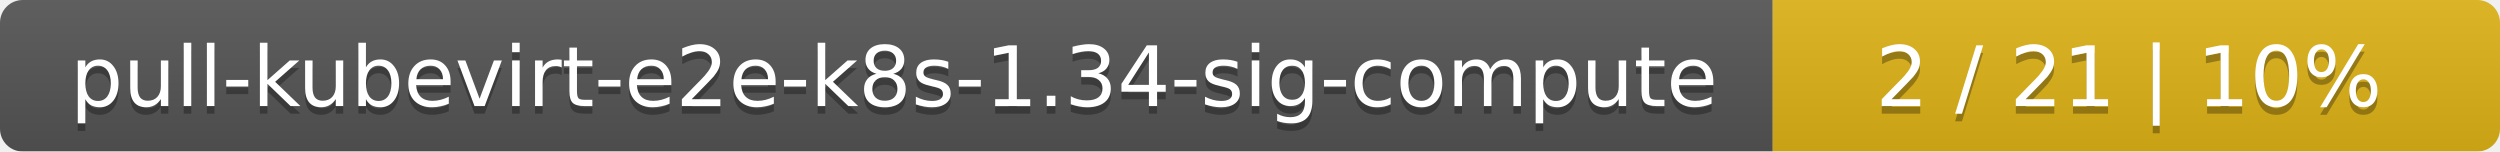
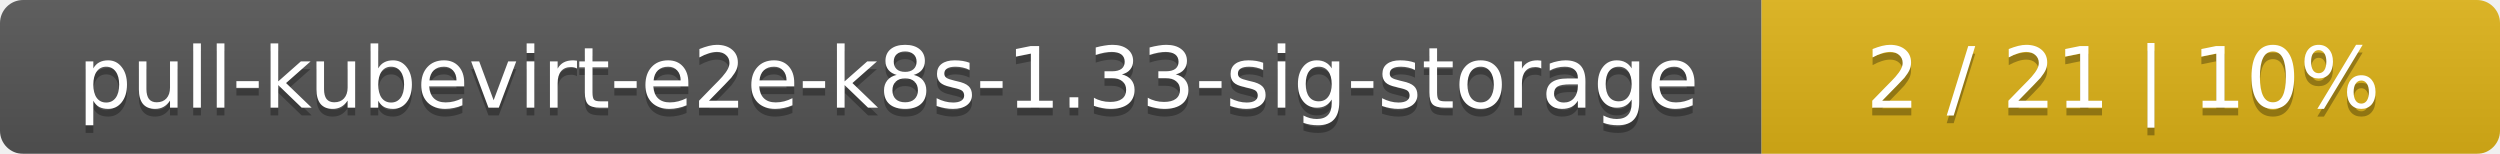
- <svg xmlns="http://www.w3.org/2000/svg" width="330" height="20">
+ <svg xmlns="http://www.w3.org/2000/svg" width="325" height="20">
  <linearGradient id="smooth" x2="0" y2="100%">
    <stop offset="0" stop-color="#bbb" stop-opacity=".1" />
    <stop offset="1" stop-opacity=".1" />
  </linearGradient>
  <mask id="round">
-     <rect width="330" height="20" rx="3" fill="#fff" />
+     <rect width="325" height="20" rx="3" fill="#fff" />
  </mask>
  <g mask="url(#round)">
-     <rect width="234" height="20" fill="#555" />
-     <rect x="234" width="96" height="20" fill="#dfb317" />
-     <rect width="330" height="20" fill="url(#smooth)" />
+     <rect width="229" height="20" fill="#555" />
+     <rect x="229" width="96" height="20" fill="#dfb317" />
+     <rect width="325" height="20" fill="url(#smooth)" />
  </g>
  <g fill="#fff" text-anchor="middle" font-family="DejaVu Sans,Verdana,Geneva,sans-serif" font-size="11">
-     <text x="118" y="15" fill="#010101" fill-opacity=".3">pull-kubevirt-e2e-k8s-1.34-sig-compute</text>
-     <text x="118" y="14">pull-kubevirt-e2e-k8s-1.34-sig-compute</text>
-     <text x="281" y="15" fill="#010101" fill-opacity=".3">2 / 21    |    10%</text>
-     <text x="281" y="14">2 / 21    |    10%</text>
+     <text x="115.5" y="15" fill="#010101" fill-opacity=".3">pull-kubevirt-e2e-k8s-1.33-sig-storage</text>
+     <text x="115.5" y="14">pull-kubevirt-e2e-k8s-1.33-sig-storage</text>
+     <text x="276" y="15" fill="#010101" fill-opacity=".3">2 / 21    |    10%</text>
+     <text x="276" y="14">2 / 21    |    10%</text>
  </g>
</svg>
